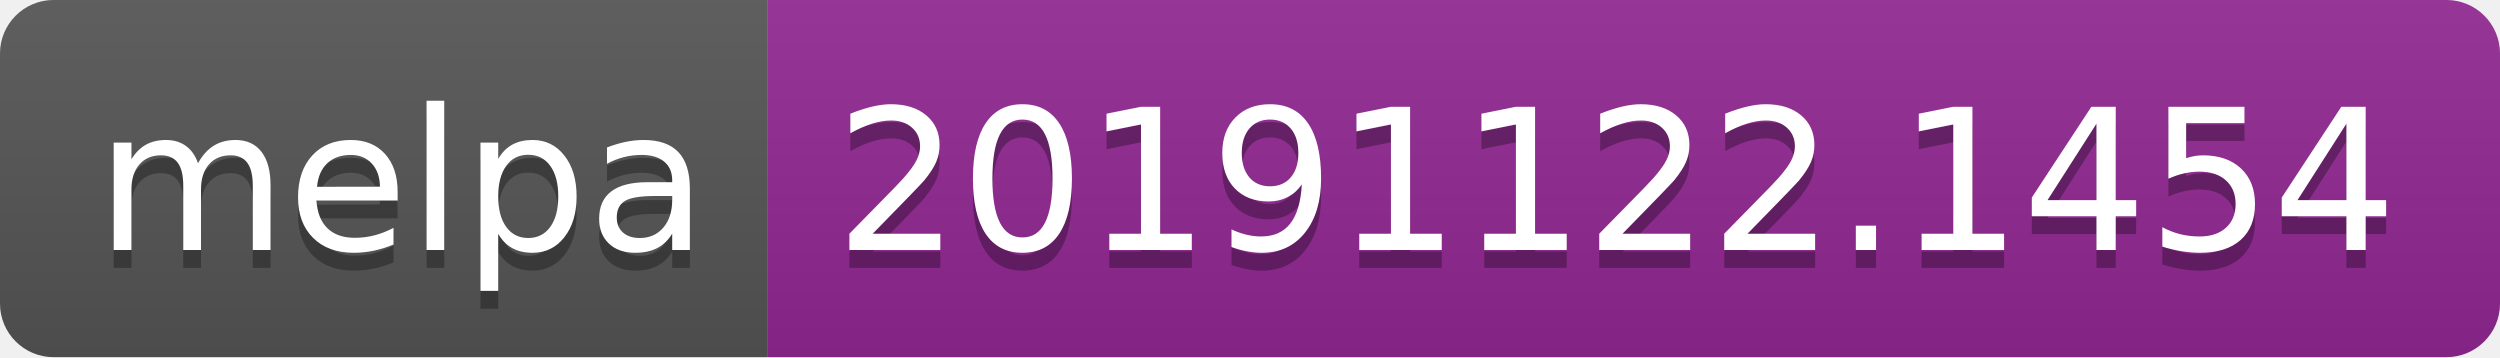
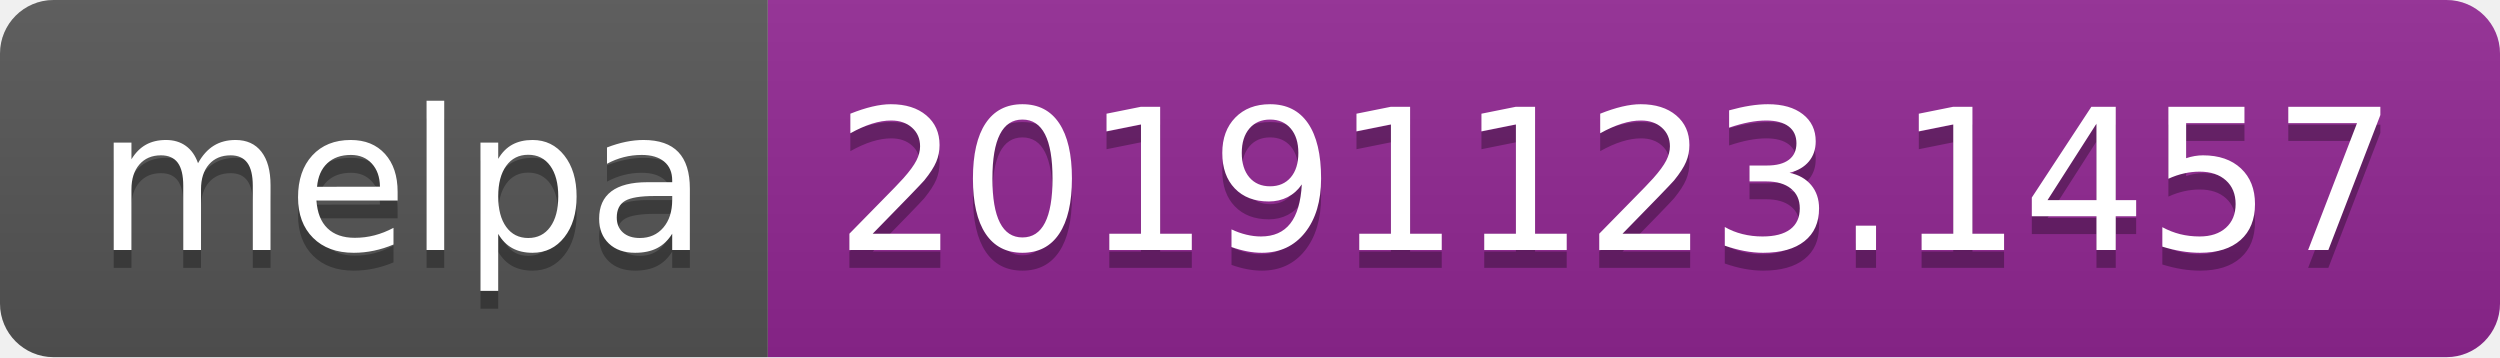
<svg xmlns="http://www.w3.org/2000/svg" width="140" height="20">
  <linearGradient id="b" x2="0" y2="100%">
    <stop offset="0" stop-color="#bbb" stop-opacity=".1" />
    <stop offset="1" stop-opacity=".1" />
  </linearGradient>
  <clipPath id="a">
    <rect width="140" height="20" rx="3" fill="#fff" />
  </clipPath>
  <g clip-path="url(#a)">
    <path fill="#555" d="M0 0h43v20H0z" />
    <path fill="#922793" d="M43 0h97v20H43z" />
    <path fill="url(#b)" d="M0 0h140v20H0z" />
  </g>
  <g fill="#fff" text-anchor="middle" font-family="DejaVu Sans,Verdana,Geneva,sans-serif" font-size="110">
    <text x="225" y="150" fill="#010101" fill-opacity=".3" transform="scale(.1)" textLength="330">melpa</text>
    <text x="225" y="140" transform="scale(.1)" textLength="330">melpa</text>
-     <text x="905" y="150" fill="#010101" fill-opacity=".3" transform="scale(.1)" textLength="870">20191122.1454</text>
-     <text x="905" y="140" transform="scale(.1)" textLength="870">20191122.1454</text>
+     <text x="905" y="150" fill="#010101" fill-opacity=".3" transform="scale(.1)" textLength="870">20191123.1457</text>
+     <text x="905" y="140" transform="scale(.1)" textLength="870">20191123.1457</text>
  </g>
</svg>
